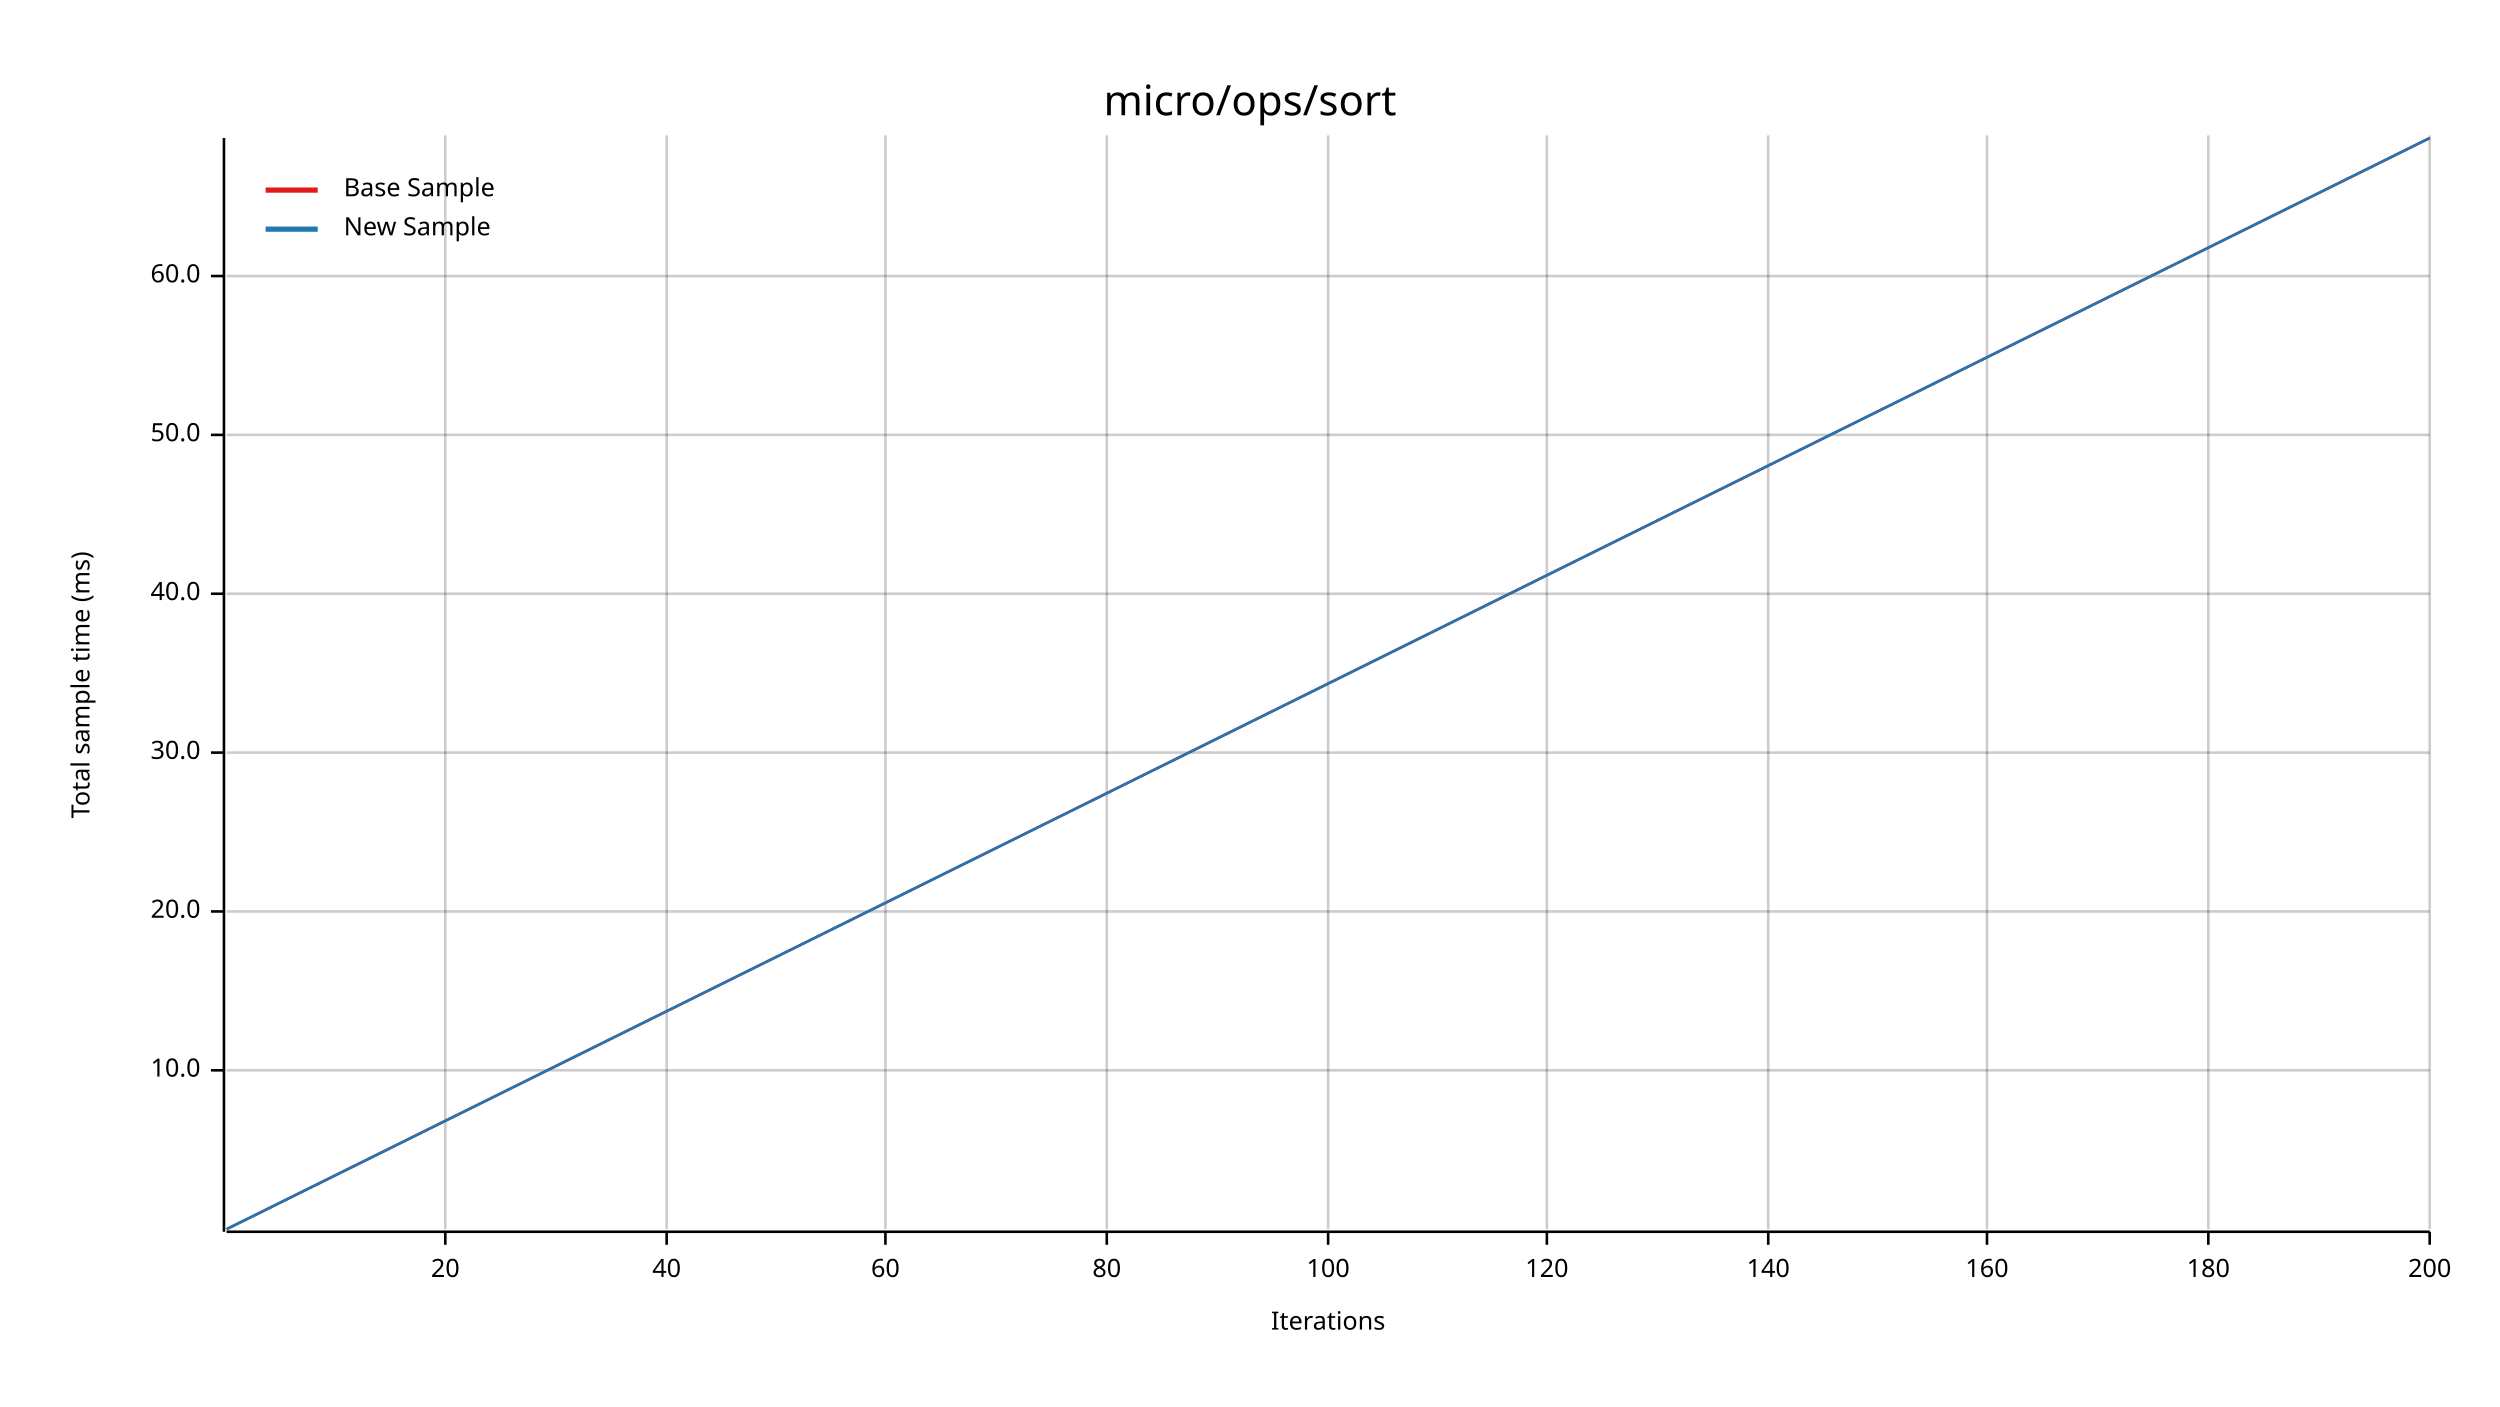
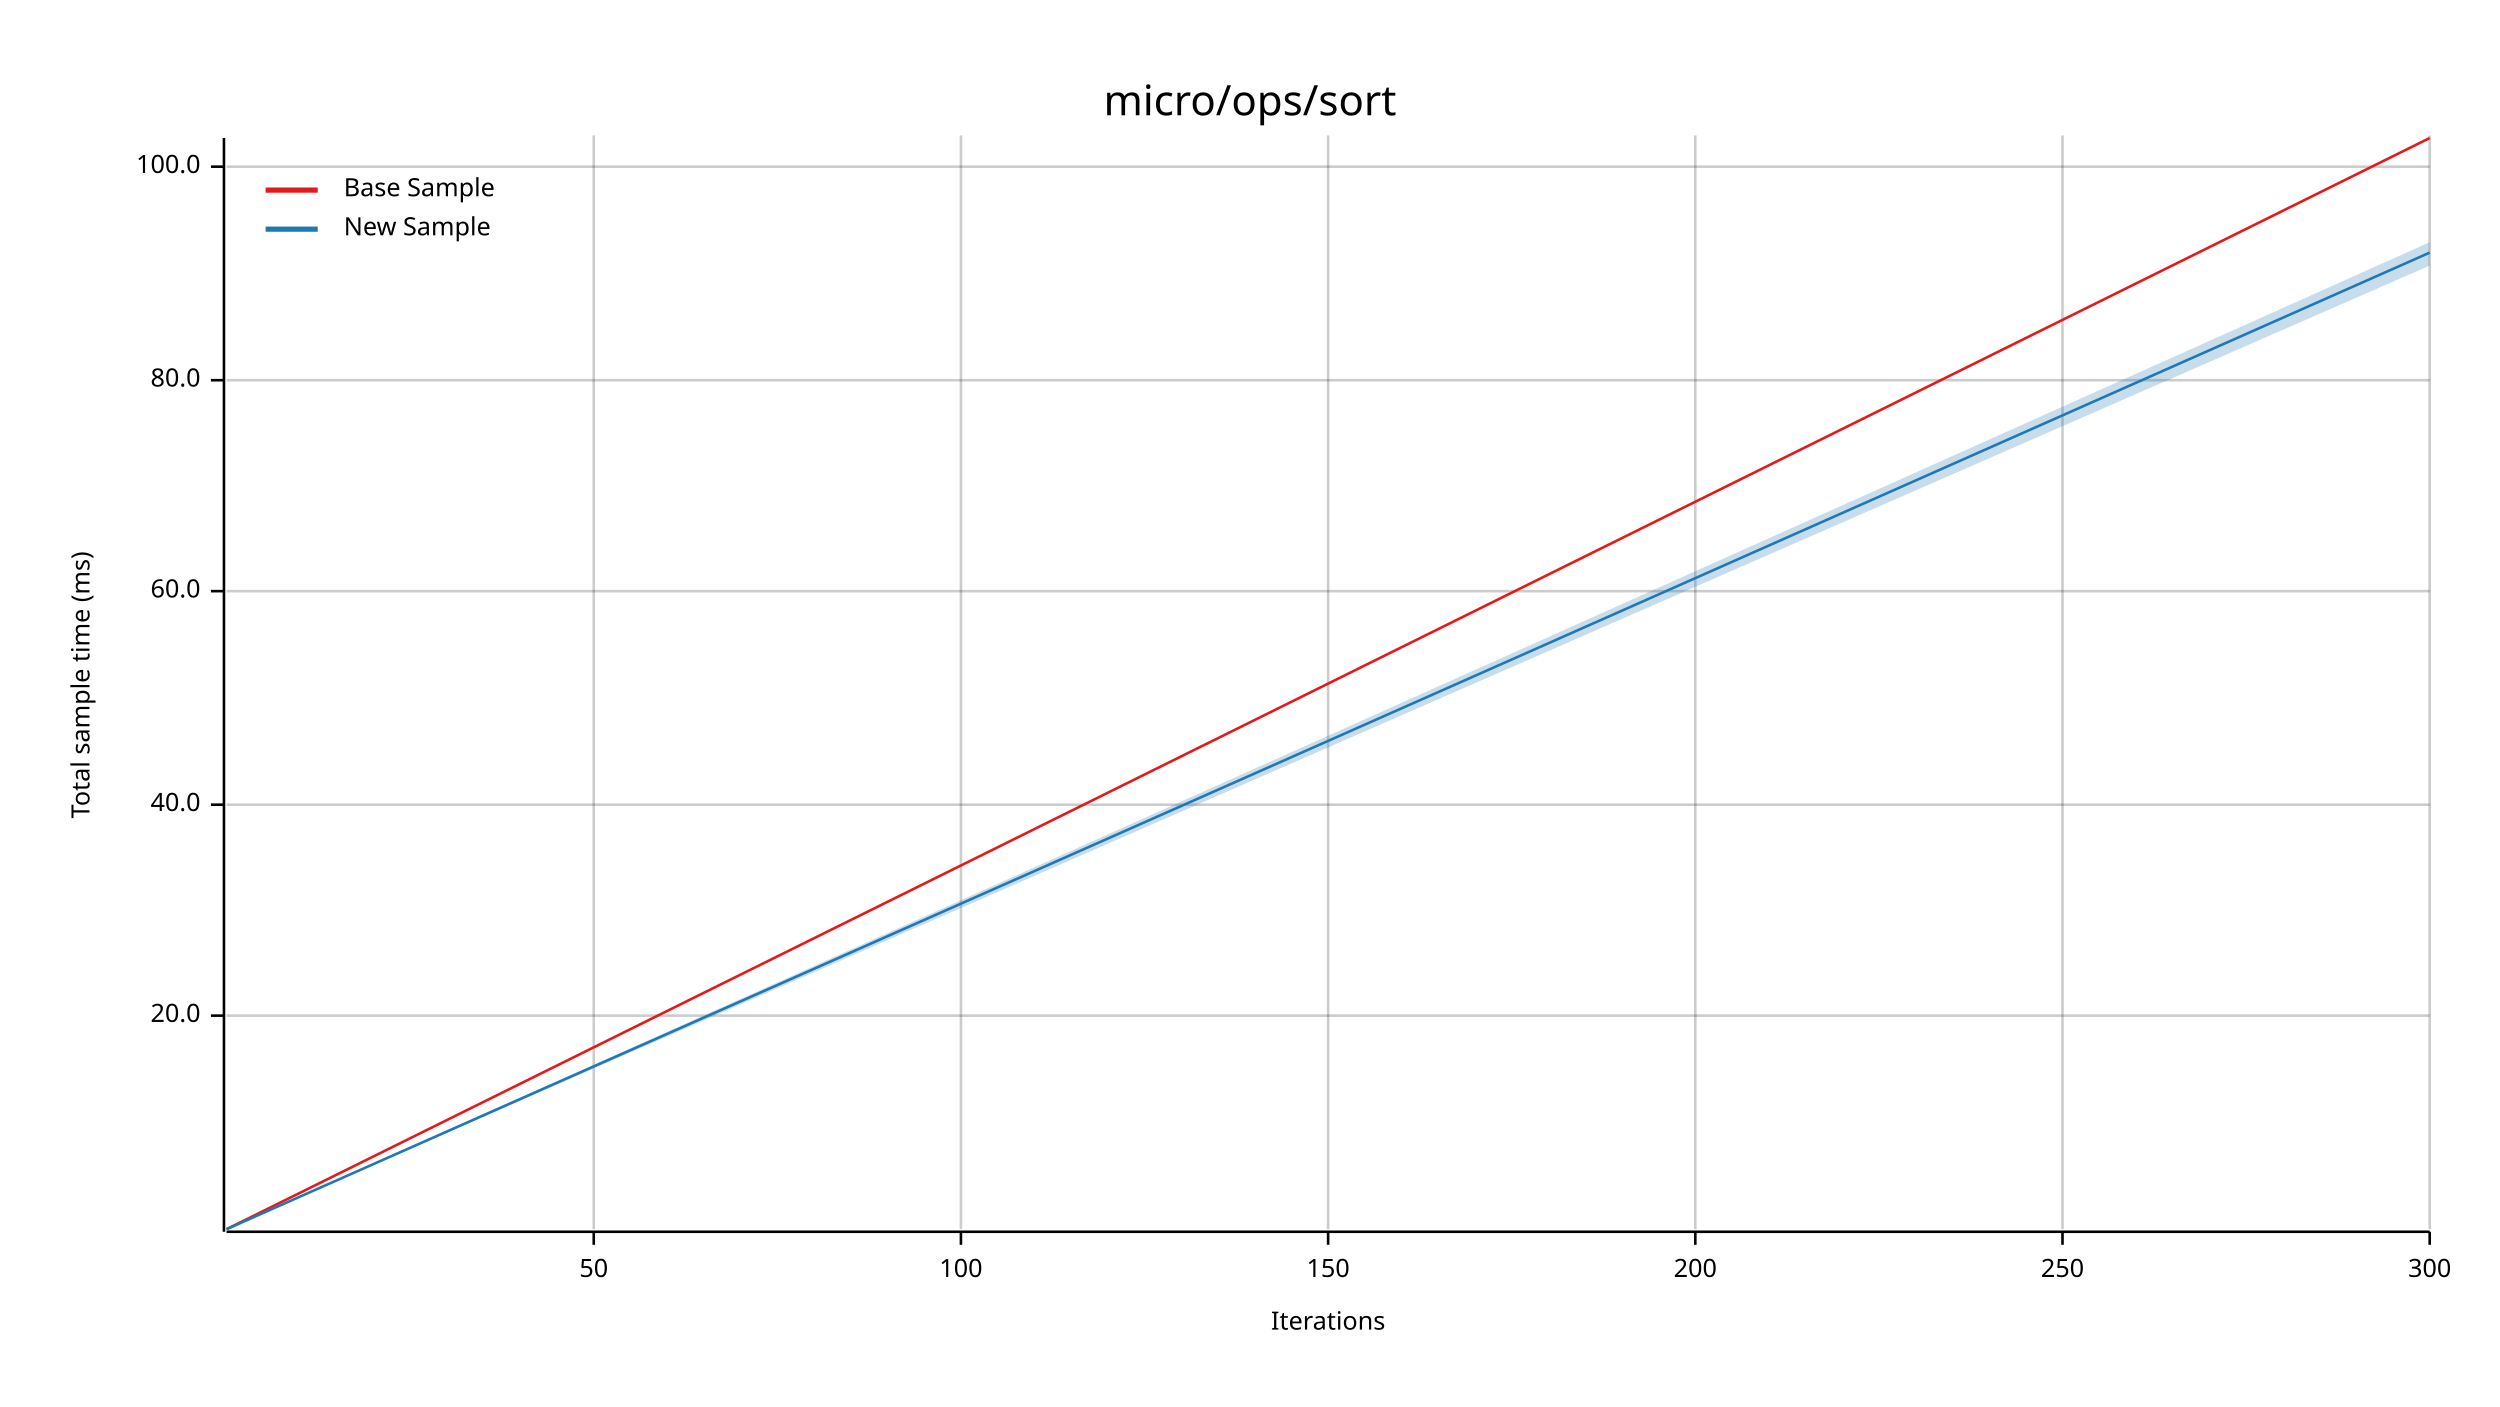
<svg xmlns="http://www.w3.org/2000/svg" width="960" height="540" viewBox="0 0 960 540">
  <text x="480" y="32" dy="0.76em" text-anchor="middle" font-family="sans-serif" font-size="16.129" opacity="1" fill="#000000">
micro/ops/sort
</text>
  <text x="27" y="263" dy="0.76em" text-anchor="middle" font-family="sans-serif" font-size="9.677" opacity="1" fill="#000000" transform="rotate(270, 27, 263)">
Total sample time (ms)
</text>
  <text x="510" y="513" dy="-0.5ex" text-anchor="middle" font-family="sans-serif" font-size="9.677" opacity="1" fill="#000000">
Iterations
</text>
-   <line opacity="0.2" stroke="#000000" stroke-width="1" x1="171" y1="472" x2="171" y2="52" />
-   <line opacity="0.2" stroke="#000000" stroke-width="1" x1="256" y1="472" x2="256" y2="52" />
-   <line opacity="0.2" stroke="#000000" stroke-width="1" x1="340" y1="472" x2="340" y2="52" />
-   <line opacity="0.2" stroke="#000000" stroke-width="1" x1="425" y1="472" x2="425" y2="52" />
+   <line opacity="0.2" stroke="#000000" stroke-width="1" x1="228" y1="472" x2="228" y2="52" />
+   <line opacity="0.2" stroke="#000000" stroke-width="1" x1="369" y1="472" x2="369" y2="52" />
  <line opacity="0.2" stroke="#000000" stroke-width="1" x1="510" y1="472" x2="510" y2="52" />
-   <line opacity="0.2" stroke="#000000" stroke-width="1" x1="594" y1="472" x2="594" y2="52" />
-   <line opacity="0.2" stroke="#000000" stroke-width="1" x1="679" y1="472" x2="679" y2="52" />
-   <line opacity="0.2" stroke="#000000" stroke-width="1" x1="763" y1="472" x2="763" y2="52" />
-   <line opacity="0.2" stroke="#000000" stroke-width="1" x1="848" y1="472" x2="848" y2="52" />
+   <line opacity="0.2" stroke="#000000" stroke-width="1" x1="651" y1="472" x2="651" y2="52" />
+   <line opacity="0.2" stroke="#000000" stroke-width="1" x1="792" y1="472" x2="792" y2="52" />
  <line opacity="0.2" stroke="#000000" stroke-width="1" x1="933" y1="472" x2="933" y2="52" />
-   <line opacity="0.2" stroke="#000000" stroke-width="1" x1="87" y1="411" x2="933" y2="411" />
-   <line opacity="0.2" stroke="#000000" stroke-width="1" x1="87" y1="350" x2="933" y2="350" />
-   <line opacity="0.2" stroke="#000000" stroke-width="1" x1="87" y1="289" x2="933" y2="289" />
-   <line opacity="0.2" stroke="#000000" stroke-width="1" x1="87" y1="228" x2="933" y2="228" />
-   <line opacity="0.2" stroke="#000000" stroke-width="1" x1="87" y1="167" x2="933" y2="167" />
-   <line opacity="0.2" stroke="#000000" stroke-width="1" x1="87" y1="106" x2="933" y2="106" />
+   <line opacity="0.2" stroke="#000000" stroke-width="1" x1="87" y1="390" x2="933" y2="390" />
+   <line opacity="0.2" stroke="#000000" stroke-width="1" x1="87" y1="309" x2="933" y2="309" />
+   <line opacity="0.2" stroke="#000000" stroke-width="1" x1="87" y1="227" x2="933" y2="227" />
+   <line opacity="0.2" stroke="#000000" stroke-width="1" x1="87" y1="146" x2="933" y2="146" />
+   <line opacity="0.2" stroke="#000000" stroke-width="1" x1="87" y1="64" x2="933" y2="64" />
  <polyline fill="none" opacity="1" stroke="#000000" stroke-width="1" points="86,53 86,473 " />
-   <text x="77" y="411" dy="0.5ex" text-anchor="end" font-family="sans-serif" font-size="9.677" opacity="1" fill="#000000">
- 10.0
- </text>
-   <polyline fill="none" opacity="1" stroke="#000000" stroke-width="1" points="81,411 86,411 " />
-   <text x="77" y="350" dy="0.5ex" text-anchor="end" font-family="sans-serif" font-size="9.677" opacity="1" fill="#000000">
+   <text x="77" y="390" dy="0.5ex" text-anchor="end" font-family="sans-serif" font-size="9.677" opacity="1" fill="#000000">
20.0
</text>
-   <polyline fill="none" opacity="1" stroke="#000000" stroke-width="1" points="81,350 86,350 " />
-   <text x="77" y="289" dy="0.5ex" text-anchor="end" font-family="sans-serif" font-size="9.677" opacity="1" fill="#000000">
- 30.0
- </text>
-   <polyline fill="none" opacity="1" stroke="#000000" stroke-width="1" points="81,289 86,289 " />
-   <text x="77" y="228" dy="0.5ex" text-anchor="end" font-family="sans-serif" font-size="9.677" opacity="1" fill="#000000">
+   <polyline fill="none" opacity="1" stroke="#000000" stroke-width="1" points="81,390 86,390 " />
+   <text x="77" y="309" dy="0.5ex" text-anchor="end" font-family="sans-serif" font-size="9.677" opacity="1" fill="#000000">
40.0
</text>
-   <polyline fill="none" opacity="1" stroke="#000000" stroke-width="1" points="81,228 86,228 " />
-   <text x="77" y="167" dy="0.5ex" text-anchor="end" font-family="sans-serif" font-size="9.677" opacity="1" fill="#000000">
- 50.0
- </text>
-   <polyline fill="none" opacity="1" stroke="#000000" stroke-width="1" points="81,167 86,167 " />
-   <text x="77" y="106" dy="0.5ex" text-anchor="end" font-family="sans-serif" font-size="9.677" opacity="1" fill="#000000">
+   <polyline fill="none" opacity="1" stroke="#000000" stroke-width="1" points="81,309 86,309 " />
+   <text x="77" y="227" dy="0.5ex" text-anchor="end" font-family="sans-serif" font-size="9.677" opacity="1" fill="#000000">
60.0
</text>
-   <polyline fill="none" opacity="1" stroke="#000000" stroke-width="1" points="81,106 86,106 " />
+   <polyline fill="none" opacity="1" stroke="#000000" stroke-width="1" points="81,227 86,227 " />
+   <text x="77" y="146" dy="0.5ex" text-anchor="end" font-family="sans-serif" font-size="9.677" opacity="1" fill="#000000">
+ 80.0
+ </text>
+   <polyline fill="none" opacity="1" stroke="#000000" stroke-width="1" points="81,146 86,146 " />
+   <text x="77" y="64" dy="0.5ex" text-anchor="end" font-family="sans-serif" font-size="9.677" opacity="1" fill="#000000">
+ 100.0
+ </text>
+   <polyline fill="none" opacity="1" stroke="#000000" stroke-width="1" points="81,64 86,64 " />
  <polyline fill="none" opacity="1" stroke="#000000" stroke-width="1" points="87,473 933,473 " />
-   <text x="171" y="483" dy="0.76em" text-anchor="middle" font-family="sans-serif" font-size="9.677" opacity="1" fill="#000000">
- 20
+   <text x="228" y="483" dy="0.76em" text-anchor="middle" font-family="sans-serif" font-size="9.677" opacity="1" fill="#000000">
+ 50
</text>
-   <polyline fill="none" opacity="1" stroke="#000000" stroke-width="1" points="171,473 171,478 " />
-   <text x="256" y="483" dy="0.76em" text-anchor="middle" font-family="sans-serif" font-size="9.677" opacity="1" fill="#000000">
- 40
- </text>
-   <polyline fill="none" opacity="1" stroke="#000000" stroke-width="1" points="256,473 256,478 " />
-   <text x="340" y="483" dy="0.76em" text-anchor="middle" font-family="sans-serif" font-size="9.677" opacity="1" fill="#000000">
- 60
- </text>
-   <polyline fill="none" opacity="1" stroke="#000000" stroke-width="1" points="340,473 340,478 " />
-   <text x="425" y="483" dy="0.76em" text-anchor="middle" font-family="sans-serif" font-size="9.677" opacity="1" fill="#000000">
- 80
- </text>
-   <polyline fill="none" opacity="1" stroke="#000000" stroke-width="1" points="425,473 425,478 " />
-   <text x="510" y="483" dy="0.76em" text-anchor="middle" font-family="sans-serif" font-size="9.677" opacity="1" fill="#000000">
+   <polyline fill="none" opacity="1" stroke="#000000" stroke-width="1" points="228,473 228,478 " />
+   <text x="369" y="483" dy="0.76em" text-anchor="middle" font-family="sans-serif" font-size="9.677" opacity="1" fill="#000000">
100
</text>
+   <polyline fill="none" opacity="1" stroke="#000000" stroke-width="1" points="369,473 369,478 " />
+   <text x="510" y="483" dy="0.76em" text-anchor="middle" font-family="sans-serif" font-size="9.677" opacity="1" fill="#000000">
+ 150
+ </text>
  <polyline fill="none" opacity="1" stroke="#000000" stroke-width="1" points="510,473 510,478 " />
-   <text x="594" y="483" dy="0.76em" text-anchor="middle" font-family="sans-serif" font-size="9.677" opacity="1" fill="#000000">
- 120
+   <text x="651" y="483" dy="0.76em" text-anchor="middle" font-family="sans-serif" font-size="9.677" opacity="1" fill="#000000">
+ 200
</text>
-   <polyline fill="none" opacity="1" stroke="#000000" stroke-width="1" points="594,473 594,478 " />
-   <text x="679" y="483" dy="0.76em" text-anchor="middle" font-family="sans-serif" font-size="9.677" opacity="1" fill="#000000">
- 140
+   <polyline fill="none" opacity="1" stroke="#000000" stroke-width="1" points="651,473 651,478 " />
+   <text x="792" y="483" dy="0.76em" text-anchor="middle" font-family="sans-serif" font-size="9.677" opacity="1" fill="#000000">
+ 250
</text>
-   <polyline fill="none" opacity="1" stroke="#000000" stroke-width="1" points="679,473 679,478 " />
-   <text x="763" y="483" dy="0.76em" text-anchor="middle" font-family="sans-serif" font-size="9.677" opacity="1" fill="#000000">
- 160
- </text>
-   <polyline fill="none" opacity="1" stroke="#000000" stroke-width="1" points="763,473 763,478 " />
-   <text x="848" y="483" dy="0.76em" text-anchor="middle" font-family="sans-serif" font-size="9.677" opacity="1" fill="#000000">
- 180
- </text>
-   <polyline fill="none" opacity="1" stroke="#000000" stroke-width="1" points="848,473 848,478 " />
+   <polyline fill="none" opacity="1" stroke="#000000" stroke-width="1" points="792,473 792,478 " />
  <text x="933" y="483" dy="0.76em" text-anchor="middle" font-family="sans-serif" font-size="9.677" opacity="1" fill="#000000">
- 200
+ 300
</text>
  <polyline fill="none" opacity="1" stroke="#000000" stroke-width="1" points="933,473 933,478 " />
  <polyline fill="none" opacity="1" stroke="#E31A1C" stroke-width="1" points="87,472 933,53 " />
  <polygon opacity="0.25" fill="#E31A1C" points="87,472 933,53 933,53 " />
-   <polyline fill="none" opacity="1" stroke="#1F78B4" stroke-width="1" points="87,472 933,53 " />
-   <polygon opacity="0.25" fill="#1F78B4" points="87,472 933,53 933,53 " />
+   <polyline fill="none" opacity="1" stroke="#1F78B4" stroke-width="1" points="87,472 933,97 " />
+   <polygon opacity="0.25" fill="#1F78B4" points="87,472 933,102 933,93 " />
  <text x="132" y="68" dy="0.76em" text-anchor="start" font-family="sans-serif" font-size="9.677" opacity="1" fill="#000000">
Base Sample
</text>
  <text x="132" y="83" dy="0.76em" text-anchor="start" font-family="sans-serif" font-size="9.677" opacity="1" fill="#000000">
New Sample
</text>
  <polyline fill="none" opacity="1" stroke="#E31A1C" stroke-width="2" points="102,73 122,73 " />
  <polyline fill="none" opacity="1" stroke="#1F78B4" stroke-width="2" points="102,88 122,88 " />
</svg>
